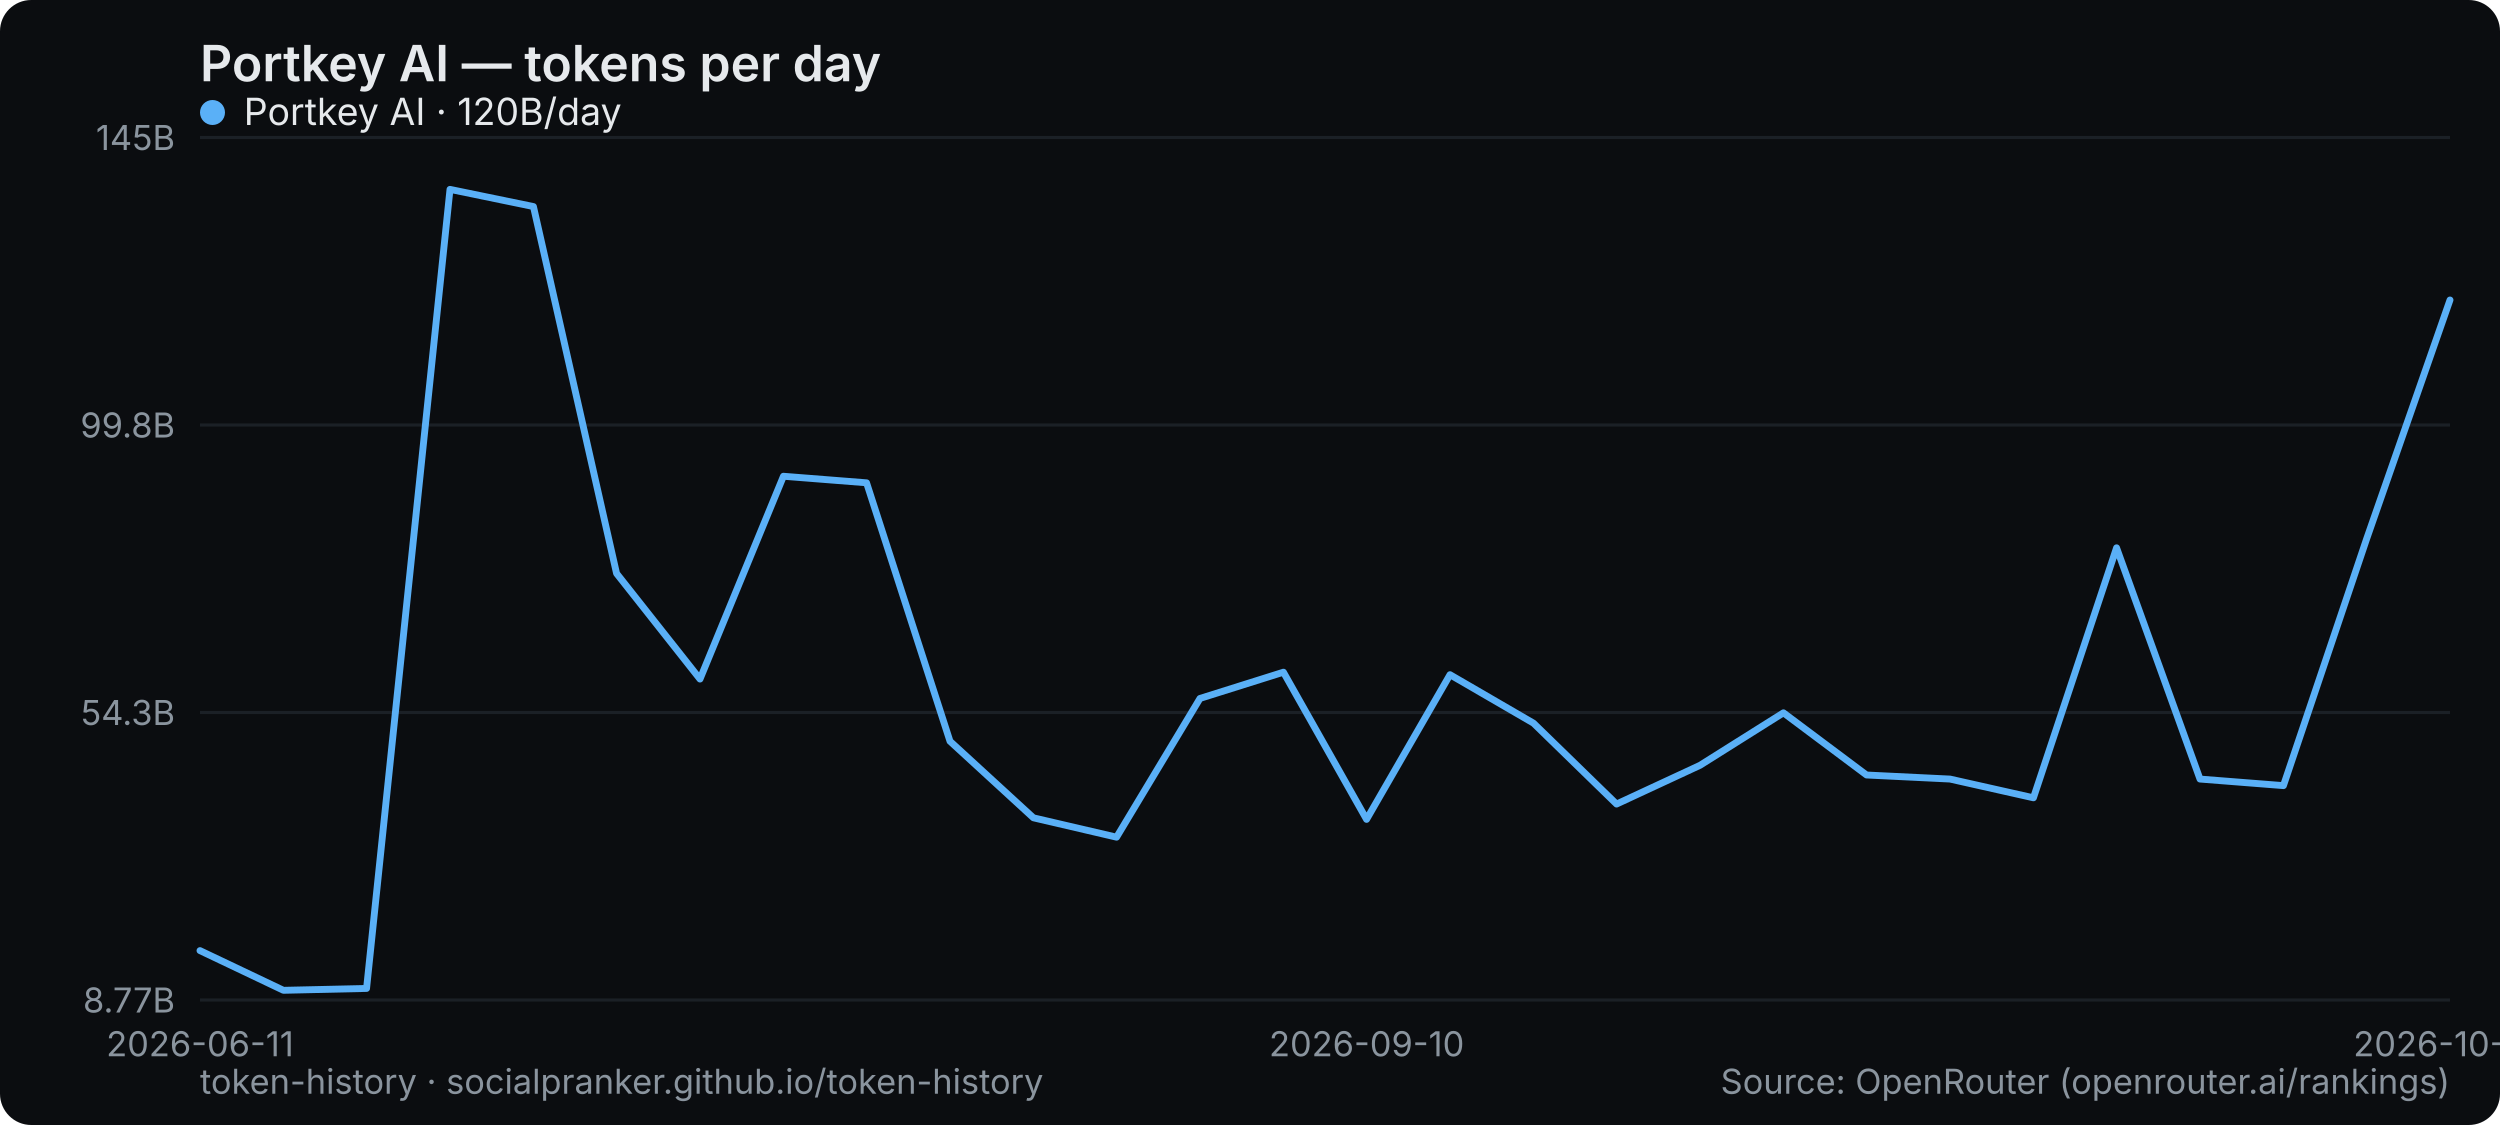
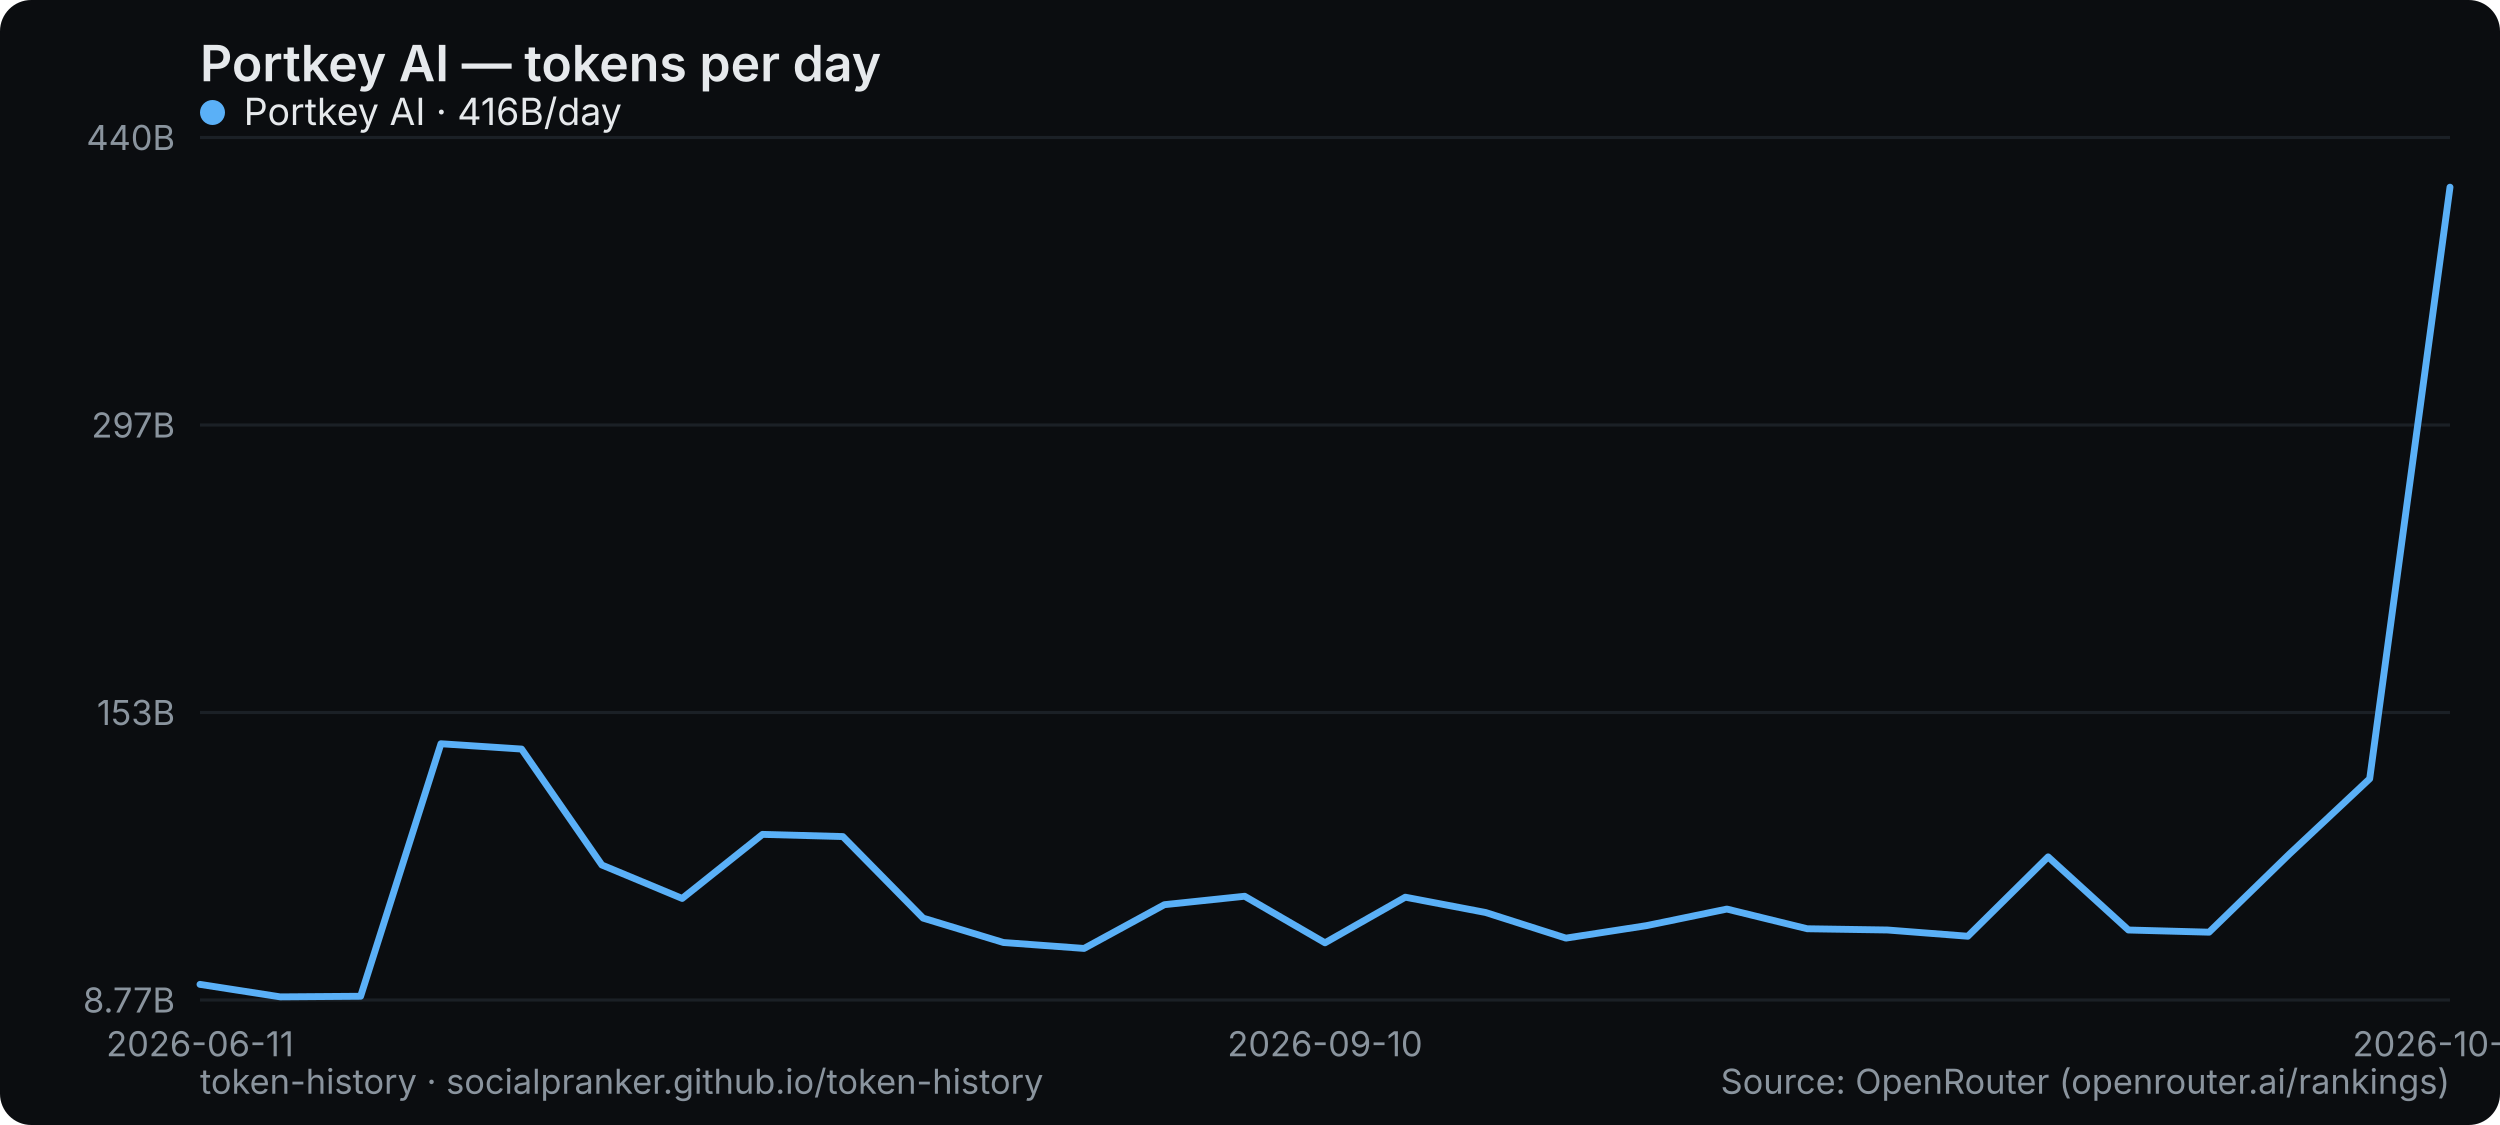
<svg xmlns="http://www.w3.org/2000/svg" width="800" height="360" viewBox="0 0 800 360" role="img" aria-label="Portkey AI — tokens per day">
  <rect width="800" height="360" rx="10" fill="#0b0d10" />
  <text x="64" y="26" font-family="system-ui,-apple-system,Segoe UI,sans-serif" font-size="16" font-weight="600" fill="#e6e9ec">Portkey AI — tokens per day</text>
  <line x1="64" y1="320" x2="784" y2="320" stroke="#1b2026" stroke-width="1" />
  <text x="56" y="324" text-anchor="end" font-family="system-ui,-apple-system,Segoe UI,sans-serif" font-size="11" fill="#8a949e">8.77B</text>
  <line x1="64" y1="228" x2="784" y2="228" stroke="#1b2026" stroke-width="1" />
-   <text x="56" y="232" text-anchor="end" font-family="system-ui,-apple-system,Segoe UI,sans-serif" font-size="11" fill="#8a949e">54.3B</text>
+   <text x="56" y="232" text-anchor="end" font-family="system-ui,-apple-system,Segoe UI,sans-serif" font-size="11" fill="#8a949e">153B</text>
  <line x1="64" y1="136" x2="784" y2="136" stroke="#1b2026" stroke-width="1" />
-   <text x="56" y="140" text-anchor="end" font-family="system-ui,-apple-system,Segoe UI,sans-serif" font-size="11" fill="#8a949e">99.8B</text>
+   <text x="56" y="140" text-anchor="end" font-family="system-ui,-apple-system,Segoe UI,sans-serif" font-size="11" fill="#8a949e">297B</text>
  <line x1="64" y1="44" x2="784" y2="44" stroke="#1b2026" stroke-width="1" />
-   <text x="56" y="48" text-anchor="end" font-family="system-ui,-apple-system,Segoe UI,sans-serif" font-size="11" fill="#8a949e">145B</text>
+   <text x="56" y="48" text-anchor="end" font-family="system-ui,-apple-system,Segoe UI,sans-serif" font-size="11" fill="#8a949e">440B</text>
  <text x="64" y="338" text-anchor="middle" font-family="system-ui,-apple-system,Segoe UI,sans-serif" font-size="11" fill="#8a949e">2026-06-11</text>
-   <text x="437.333" y="338" text-anchor="middle" font-family="system-ui,-apple-system,Segoe UI,sans-serif" font-size="11" fill="#8a949e">2026-09-10</text>
-   <text x="784" y="338" text-anchor="middle" font-family="system-ui,-apple-system,Segoe UI,sans-serif" font-size="11" fill="#8a949e">2026-10-29</text>
-   <polyline points="64.0,304.2 90.7,316.9 117.3,316.3 144.0,60.6 170.7,66.1 197.3,183.5 224.0,217.3 250.7,152.4 277.3,154.5 304.0,237.2 330.7,261.7 357.3,267.9 384.0,223.5 410.7,215.1 437.3,262.2 464.0,215.9 490.7,231.4 517.3,257.3 544.0,244.9 570.7,228.1 597.3,248.0 624.0,249.3 650.7,255.3 677.3,175.3 704.0,249.3 730.7,251.4 757.3,172.5 784.0,96.0" fill="none" stroke="#5ab0f7" stroke-width="2.2" stroke-linejoin="round" stroke-linecap="round" />
+   <text x="424" y="338" text-anchor="middle" font-family="system-ui,-apple-system,Segoe UI,sans-serif" font-size="11" fill="#8a949e">2026-09-10</text>
+   <text x="784" y="338" text-anchor="middle" font-family="system-ui,-apple-system,Segoe UI,sans-serif" font-size="11" fill="#8a949e">2026-10-30</text>
+   <polyline points="64.0,315.0 89.7,319.0 115.4,318.8 141.1,238.0 166.9,239.7 192.6,276.8 218.3,287.5 244.0,267.0 269.7,267.7 295.4,293.8 321.1,301.6 346.9,303.5 372.6,289.5 398.3,286.8 424.0,301.7 449.7,287.1 475.4,292.0 501.1,300.2 526.9,296.2 552.6,290.9 578.3,297.2 604.0,297.6 629.7,299.6 655.4,274.2 681.1,297.6 706.9,298.3 732.6,273.3 758.3,249.2 784.0,59.9" fill="none" stroke="#5ab0f7" stroke-width="2.2" stroke-linejoin="round" stroke-linecap="round" />
  <g font-family="system-ui,-apple-system,Segoe UI,sans-serif" font-size="12">
    <circle cx="68" cy="36" r="4" fill="#5ab0f7" />
-     <text x="78" y="40" fill="#e6e9ec">Portkey AI · 120B/day</text>
+     <text x="78" y="40" fill="#e6e9ec">Portkey AI · 416B/day</text>
  </g>
  <text x="64" y="350" font-family="system-ui,-apple-system,Segoe UI,sans-serif" font-size="11" fill="#8a949e">token-history · socialpranker.github.io/token-history</text>
  <text x="784" y="350" text-anchor="end" font-family="system-ui,-apple-system,Segoe UI,sans-serif" font-size="11" fill="#8a949e">Source: OpenRouter (openrouter.ai/rankings)</text>
</svg>
